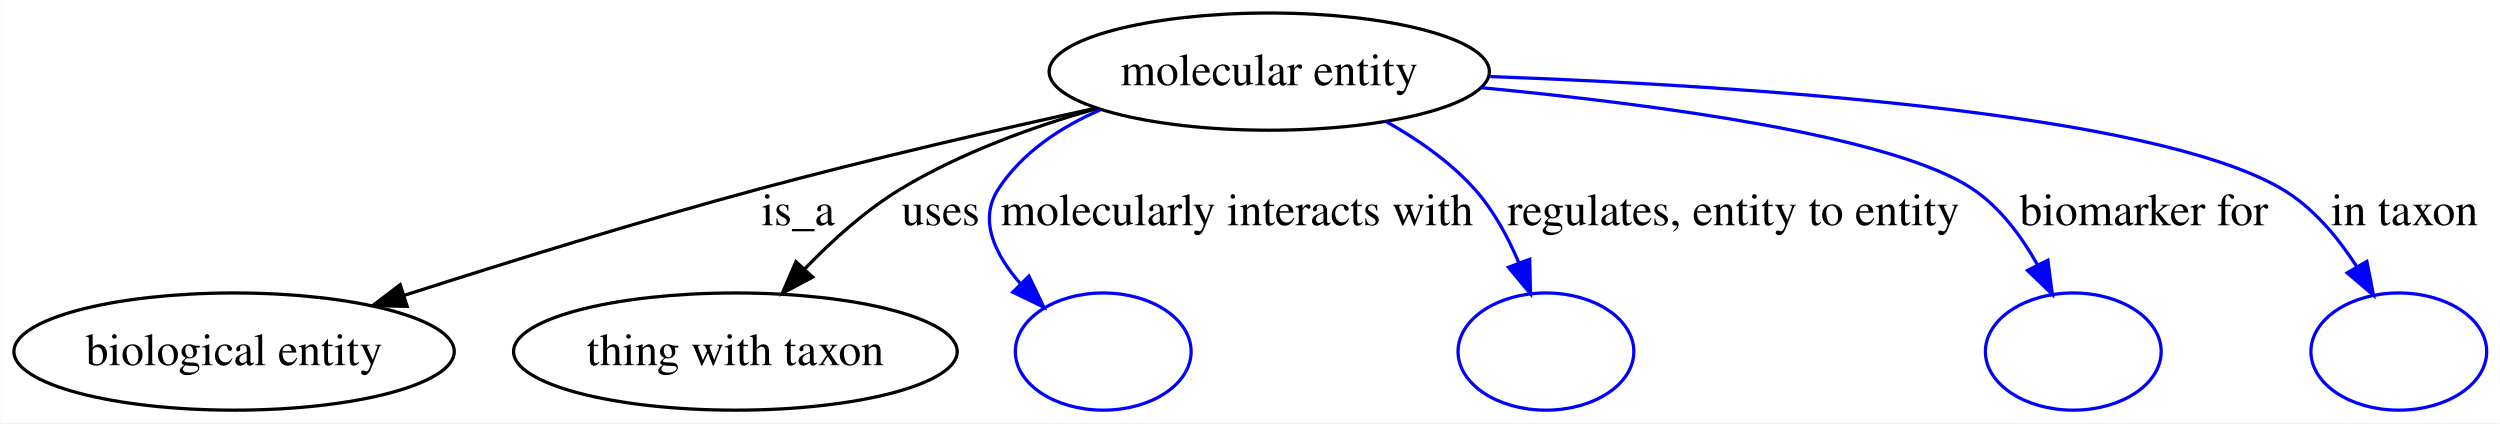
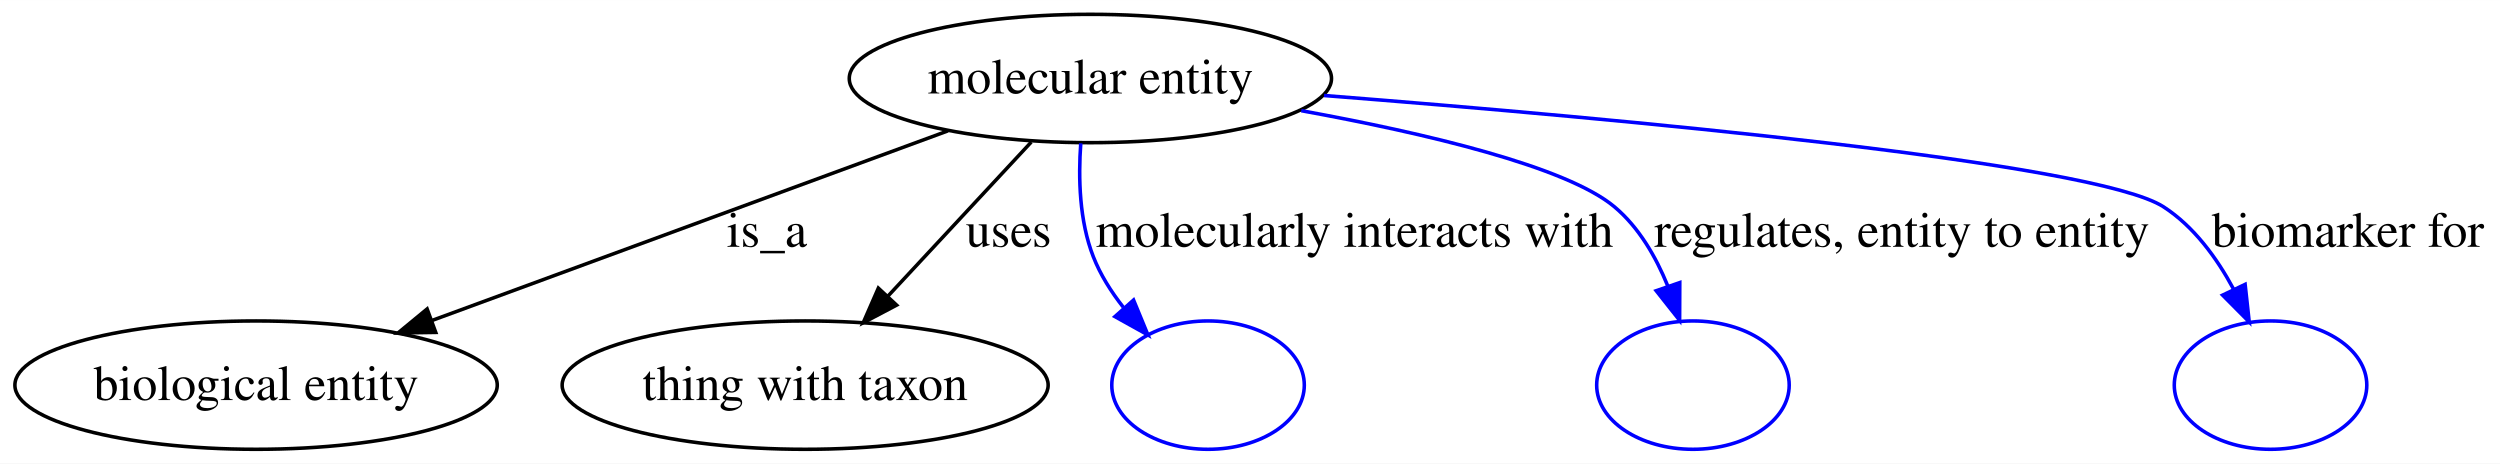
- <svg xmlns="http://www.w3.org/2000/svg" width="768pt" height="130pt" viewBox="0.00 0.00 767.82 130.00">
+ <svg xmlns="http://www.w3.org/2000/svg" width="701pt" height="130pt" viewBox="0.00 0.00 701.18 130.00">
  <g id="graph0" class="graph" transform="scale(1 1) rotate(0) translate(4 126)">
-     <polygon fill="#ffffff" stroke="transparent" points="-4,4 -4,-126 763.822,-126 763.822,4 -4,4" />
+     <polygon fill="#ffffff" stroke="transparent" points="-4,4 -4,-126 697.178,-126 697.178,4 -4,4" />
    <g id="node1" class="node">
-       <ellipse fill="none" stroke="#000000" cx="385.822" cy="-104" rx="67.628" ry="18" />
-       <text text-anchor="middle" x="385.822" y="-99.8" font-family="Times,serif" font-size="14.00" fill="#000000">molecular entity</text>
+       <ellipse fill="none" stroke="#000000" cx="301.822" cy="-104" rx="67.628" ry="18" />
+       <text text-anchor="middle" x="301.822" y="-99.8" font-family="Times,serif" font-size="14.00" fill="#000000">molecular entity</text>
    </g>
    <g id="node2" class="node">
      <ellipse fill="none" stroke="#000000" cx="67.823" cy="-18" rx="67.645" ry="18" />
      <text text-anchor="middle" x="67.823" y="-13.8" font-family="Times,serif" font-size="14.00" fill="#000000">biological entity</text>
    </g>
    <g id="edge1" class="edge">
-       <path fill="none" stroke="#000000" d="M332.681,-92.808C302.266,-86.146 263.47,-77.214 229.271,-68 192.584,-58.116 151.706,-45.438 120.261,-35.322" />
-       <polygon fill="#000000" stroke="#000000" points="120.993,-31.881 110.401,-32.135 118.839,-38.541 120.993,-31.881" />
-       <text text-anchor="middle" x="241.098" y="-56.8" font-family="Times,serif" font-size="14.00" fill="#000000">is_a</text>
+       <path fill="none" stroke="#000000" d="M261.862,-89.314C221.815,-74.596 160.09,-51.91 117.046,-36.091" />
+       <polygon fill="#000000" stroke="#000000" points="118.211,-32.79 107.618,-32.626 115.797,-39.361 118.211,-32.79" />
+       <text text-anchor="middle" x="211.098" y="-56.8" font-family="Times,serif" font-size="14.00" fill="#000000">is_a</text>
    </g>
    <g id="node3" class="node">
      <ellipse fill="none" stroke="#000000" cx="221.822" cy="-18" rx="68.155" ry="18" />
      <text text-anchor="middle" x="221.822" y="-13.8" font-family="Times,serif" font-size="14.00" fill="#000000">thing with taxon</text>
    </g>
    <g id="edge2" class="edge">
-       <path fill="none" stroke="#000000" d="M332.962,-92.697C313.178,-87.078 291.069,-79.062 272.712,-68 261.882,-61.473 251.596,-52.2 243.143,-43.409" />
-       <polygon fill="#000000" stroke="#000000" points="245.567,-40.875 236.219,-35.889 240.418,-45.616 245.567,-40.875" />
-       <text text-anchor="middle" x="284.878" y="-56.8" font-family="Times,serif" font-size="14.00" fill="#000000">uses</text>
+       <path fill="none" stroke="#000000" d="M285.247,-86.181C273.585,-73.644 257.821,-56.699 244.927,-42.838" />
+       <polygon fill="#000000" stroke="#000000" points="247.477,-40.44 238.104,-35.502 242.352,-45.208 247.477,-40.44" />
+       <text text-anchor="middle" x="278.878" y="-56.8" font-family="Times,serif" font-size="14.00" fill="#000000">uses</text>
    </g>
    <g id="node4" class="node">
      <ellipse fill="none" stroke="#0000ff" cx="334.822" cy="-18" rx="27" ry="18" />
    </g>
    <g id="edge3" class="edge">
-       <path fill="none" stroke="#0000ff" d="M333.897,-92.234C321.628,-86.903 309.992,-79.178 302.65,-68 296.363,-58.429 301.567,-47.763 309.483,-38.749" />
-       <polygon fill="#0000ff" stroke="#0000ff" points="312,-41.181 316.578,-31.626 307.041,-36.242 312,-41.181" />
+       <path fill="none" stroke="#0000ff" d="M299.127,-85.825C298.411,-76.07 298.727,-64.025 302.65,-54 304.622,-48.958 307.648,-44.168 311.069,-39.825" />
+       <polygon fill="#0000ff" stroke="#0000ff" points="313.933,-41.871 317.964,-32.073 308.703,-37.219 313.933,-41.871" />
      <text text-anchor="middle" x="375.909" y="-56.8" font-family="Times,serif" font-size="14.00" fill="#000000">molecularly interacts with</text>
    </g>
    <g id="node5" class="node">
      <ellipse fill="none" stroke="#0000ff" cx="470.822" cy="-18" rx="27" ry="18" />
    </g>
    <g id="edge4" class="edge">
-       <path fill="none" stroke="#0000ff" d="M421.696,-88.665C431.42,-83.221 441.32,-76.332 448.822,-68 454.688,-61.487 459.185,-53.159 462.538,-45.177" />
-       <polygon fill="#0000ff" stroke="#0000ff" points="465.837,-46.348 466.076,-35.756 459.284,-43.887 465.837,-46.348" />
-       <text text-anchor="middle" x="528.416" y="-56.8" font-family="Times,serif" font-size="14.00" fill="#000000">regulates, entity to entity</text>
+       <path fill="none" stroke="#0000ff" d="M360.971,-94.975C395.694,-88.65 435.338,-79.317 448.822,-68 455.64,-62.279 460.415,-54.033 463.73,-45.883" />
+       <polygon fill="#0000ff" stroke="#0000ff" points="467.13,-46.759 467.087,-36.164 460.514,-44.473 467.13,-46.759" />
+       <text text-anchor="middle" x="529.416" y="-56.8" font-family="Times,serif" font-size="14.00" fill="#000000">regulates, entity to entity</text>
    </g>
    <g id="node6" class="node">
      <ellipse fill="none" stroke="#0000ff" cx="632.822" cy="-18" rx="27" ry="18" />
    </g>
    <g id="edge5" class="edge">
-       <path fill="none" stroke="#0000ff" d="M451.118,-99.045C505.465,-93.857 577.703,-84.166 601.822,-68 610.296,-62.321 616.876,-53.462 621.751,-44.77" />
-       <polygon fill="#0000ff" stroke="#0000ff" points="625.016,-46.068 626.38,-35.562 618.761,-42.924 625.016,-46.068" />
+       <path fill="none" stroke="#0000ff" d="M367.351,-99.228C449.935,-92.743 583.496,-80.516 602.822,-68 611.309,-62.504 617.74,-53.686 622.427,-44.975" />
+       <polygon fill="#0000ff" stroke="#0000ff" points="625.693,-46.258 626.844,-35.726 619.376,-43.241 625.693,-46.258" />
      <text text-anchor="middle" x="654.5" y="-56.8" font-family="Times,serif" font-size="14.00" fill="#000000">biomarker for</text>
-     </g>
-     <g id="node7" class="node">
-       <ellipse fill="none" stroke="#0000ff" cx="732.822" cy="-18" rx="27" ry="18" />
-     </g>
-     <g id="edge6" class="edge">
-       <path fill="none" stroke="#0000ff" d="M453.699,-102.475C532.546,-99.619 656.925,-91.43 696.822,-68 706.369,-62.394 714.081,-53.148 719.881,-44.122" />
-       <polygon fill="#0000ff" stroke="#0000ff" points="723.007,-45.709 725.041,-35.312 716.966,-42.172 723.007,-45.709" />
-       <text text-anchor="middle" x="734.569" y="-56.8" font-family="Times,serif" font-size="14.00" fill="#000000">in taxon</text>
    </g>
  </g>
</svg>
